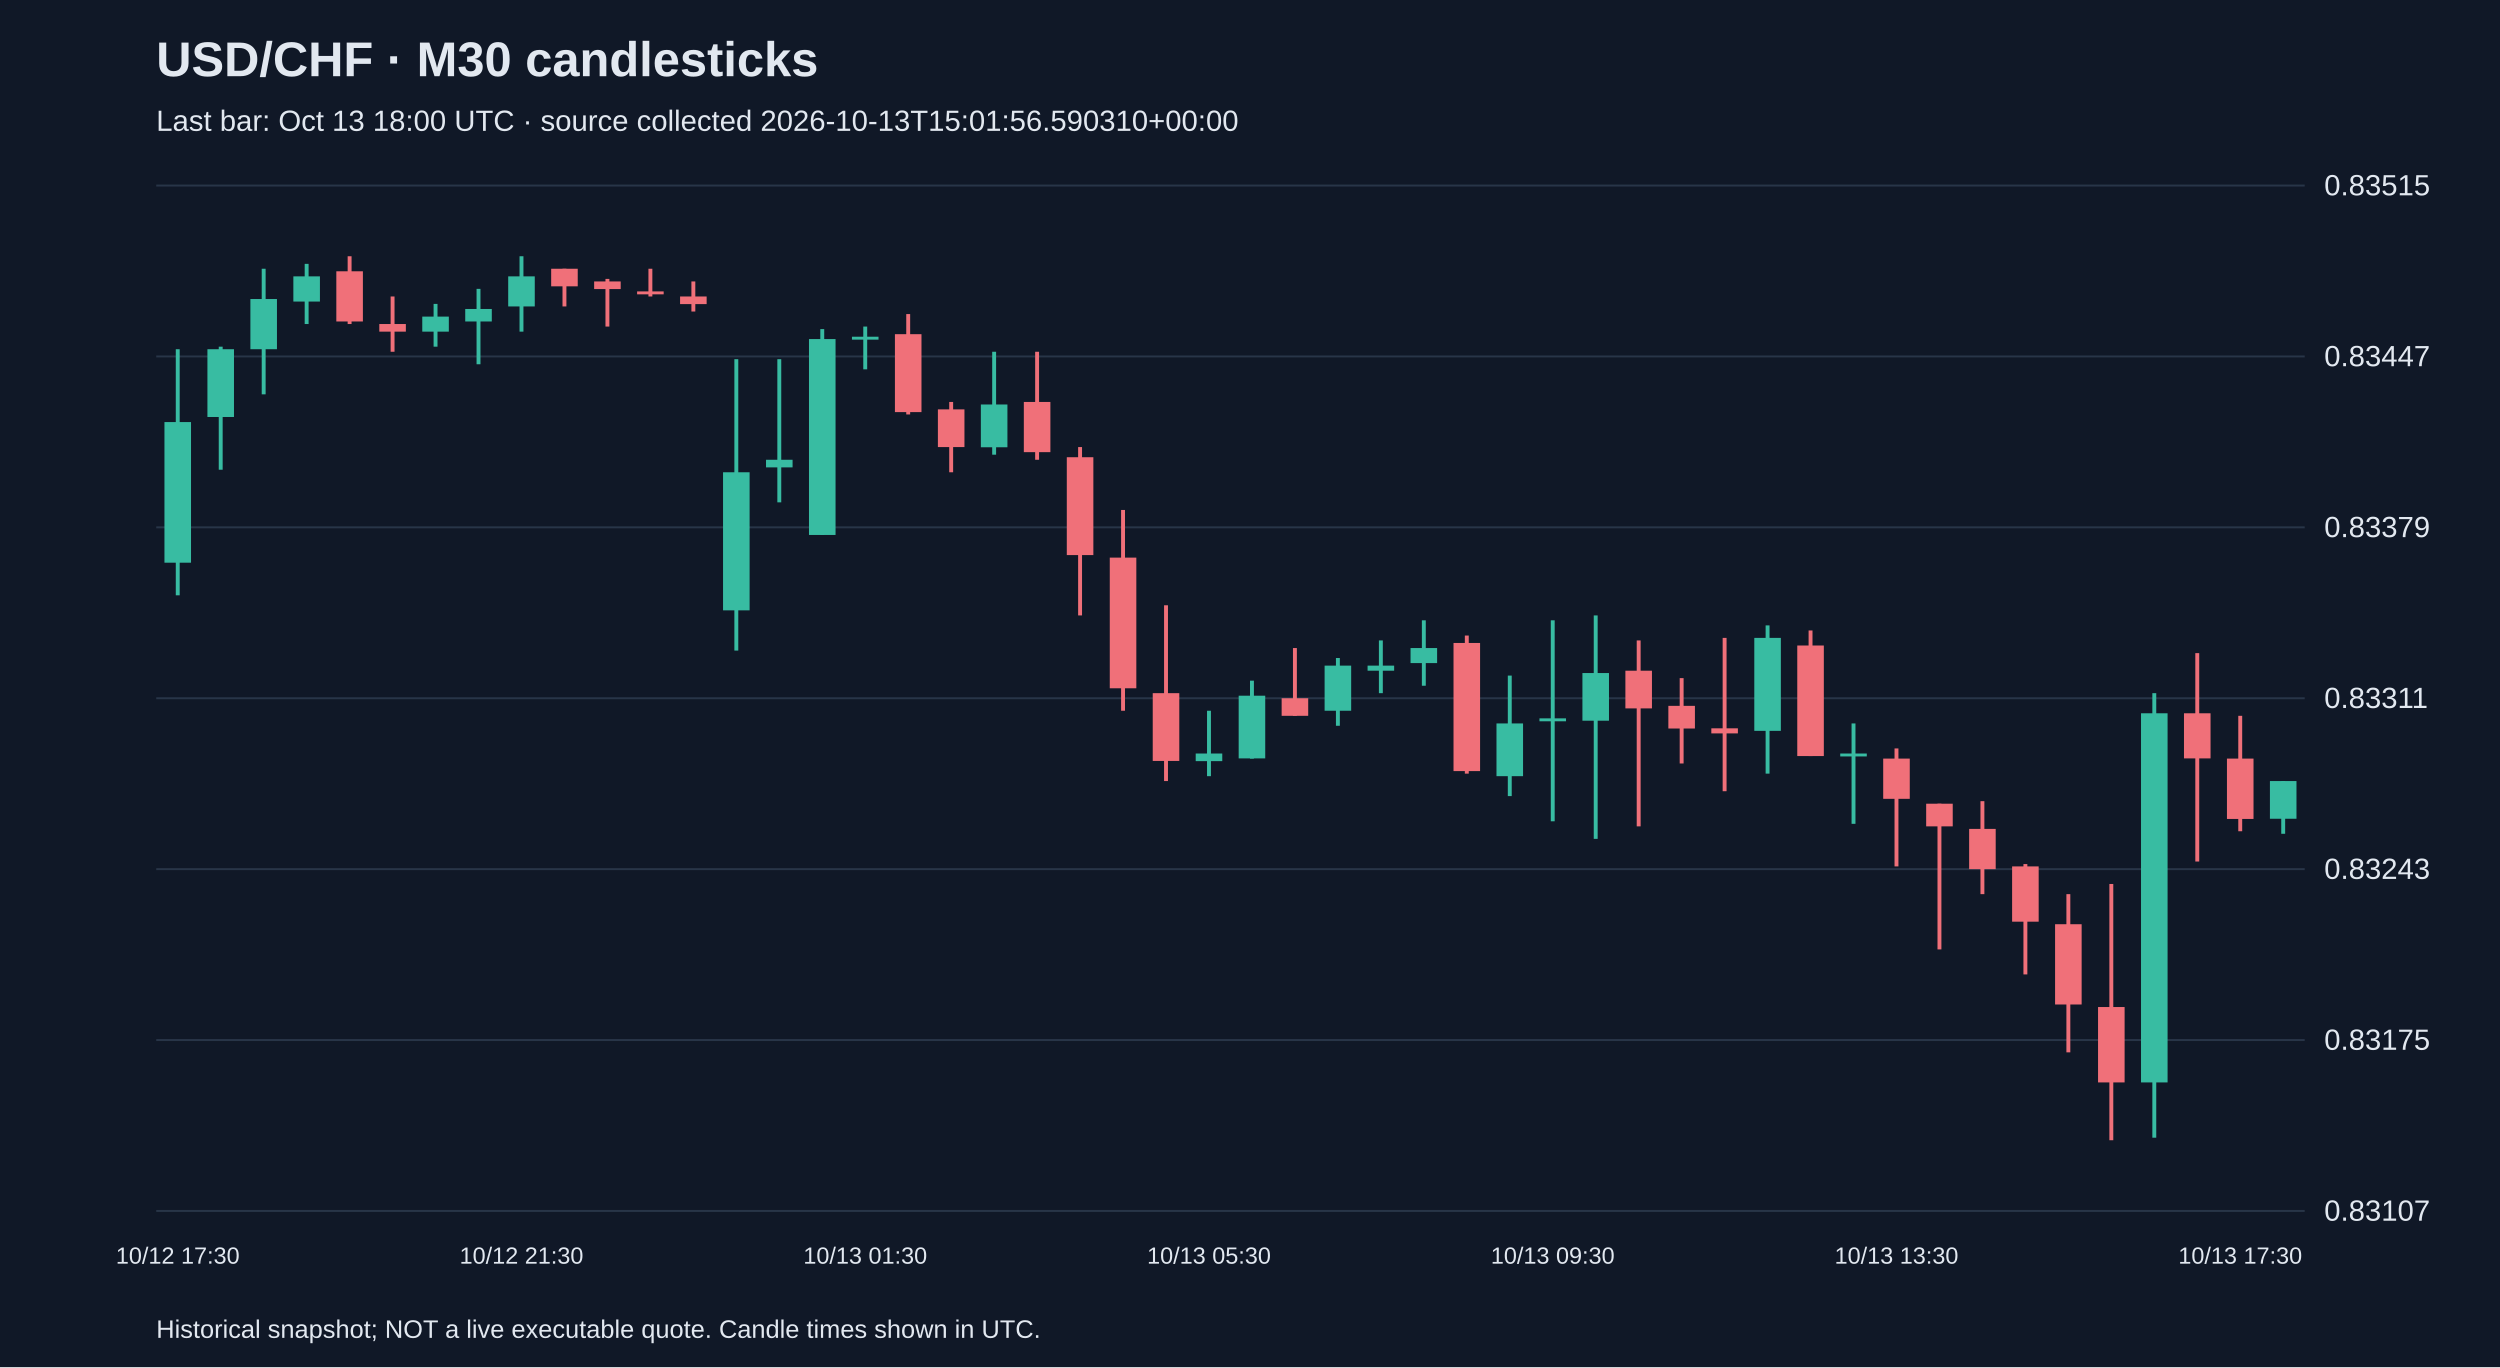
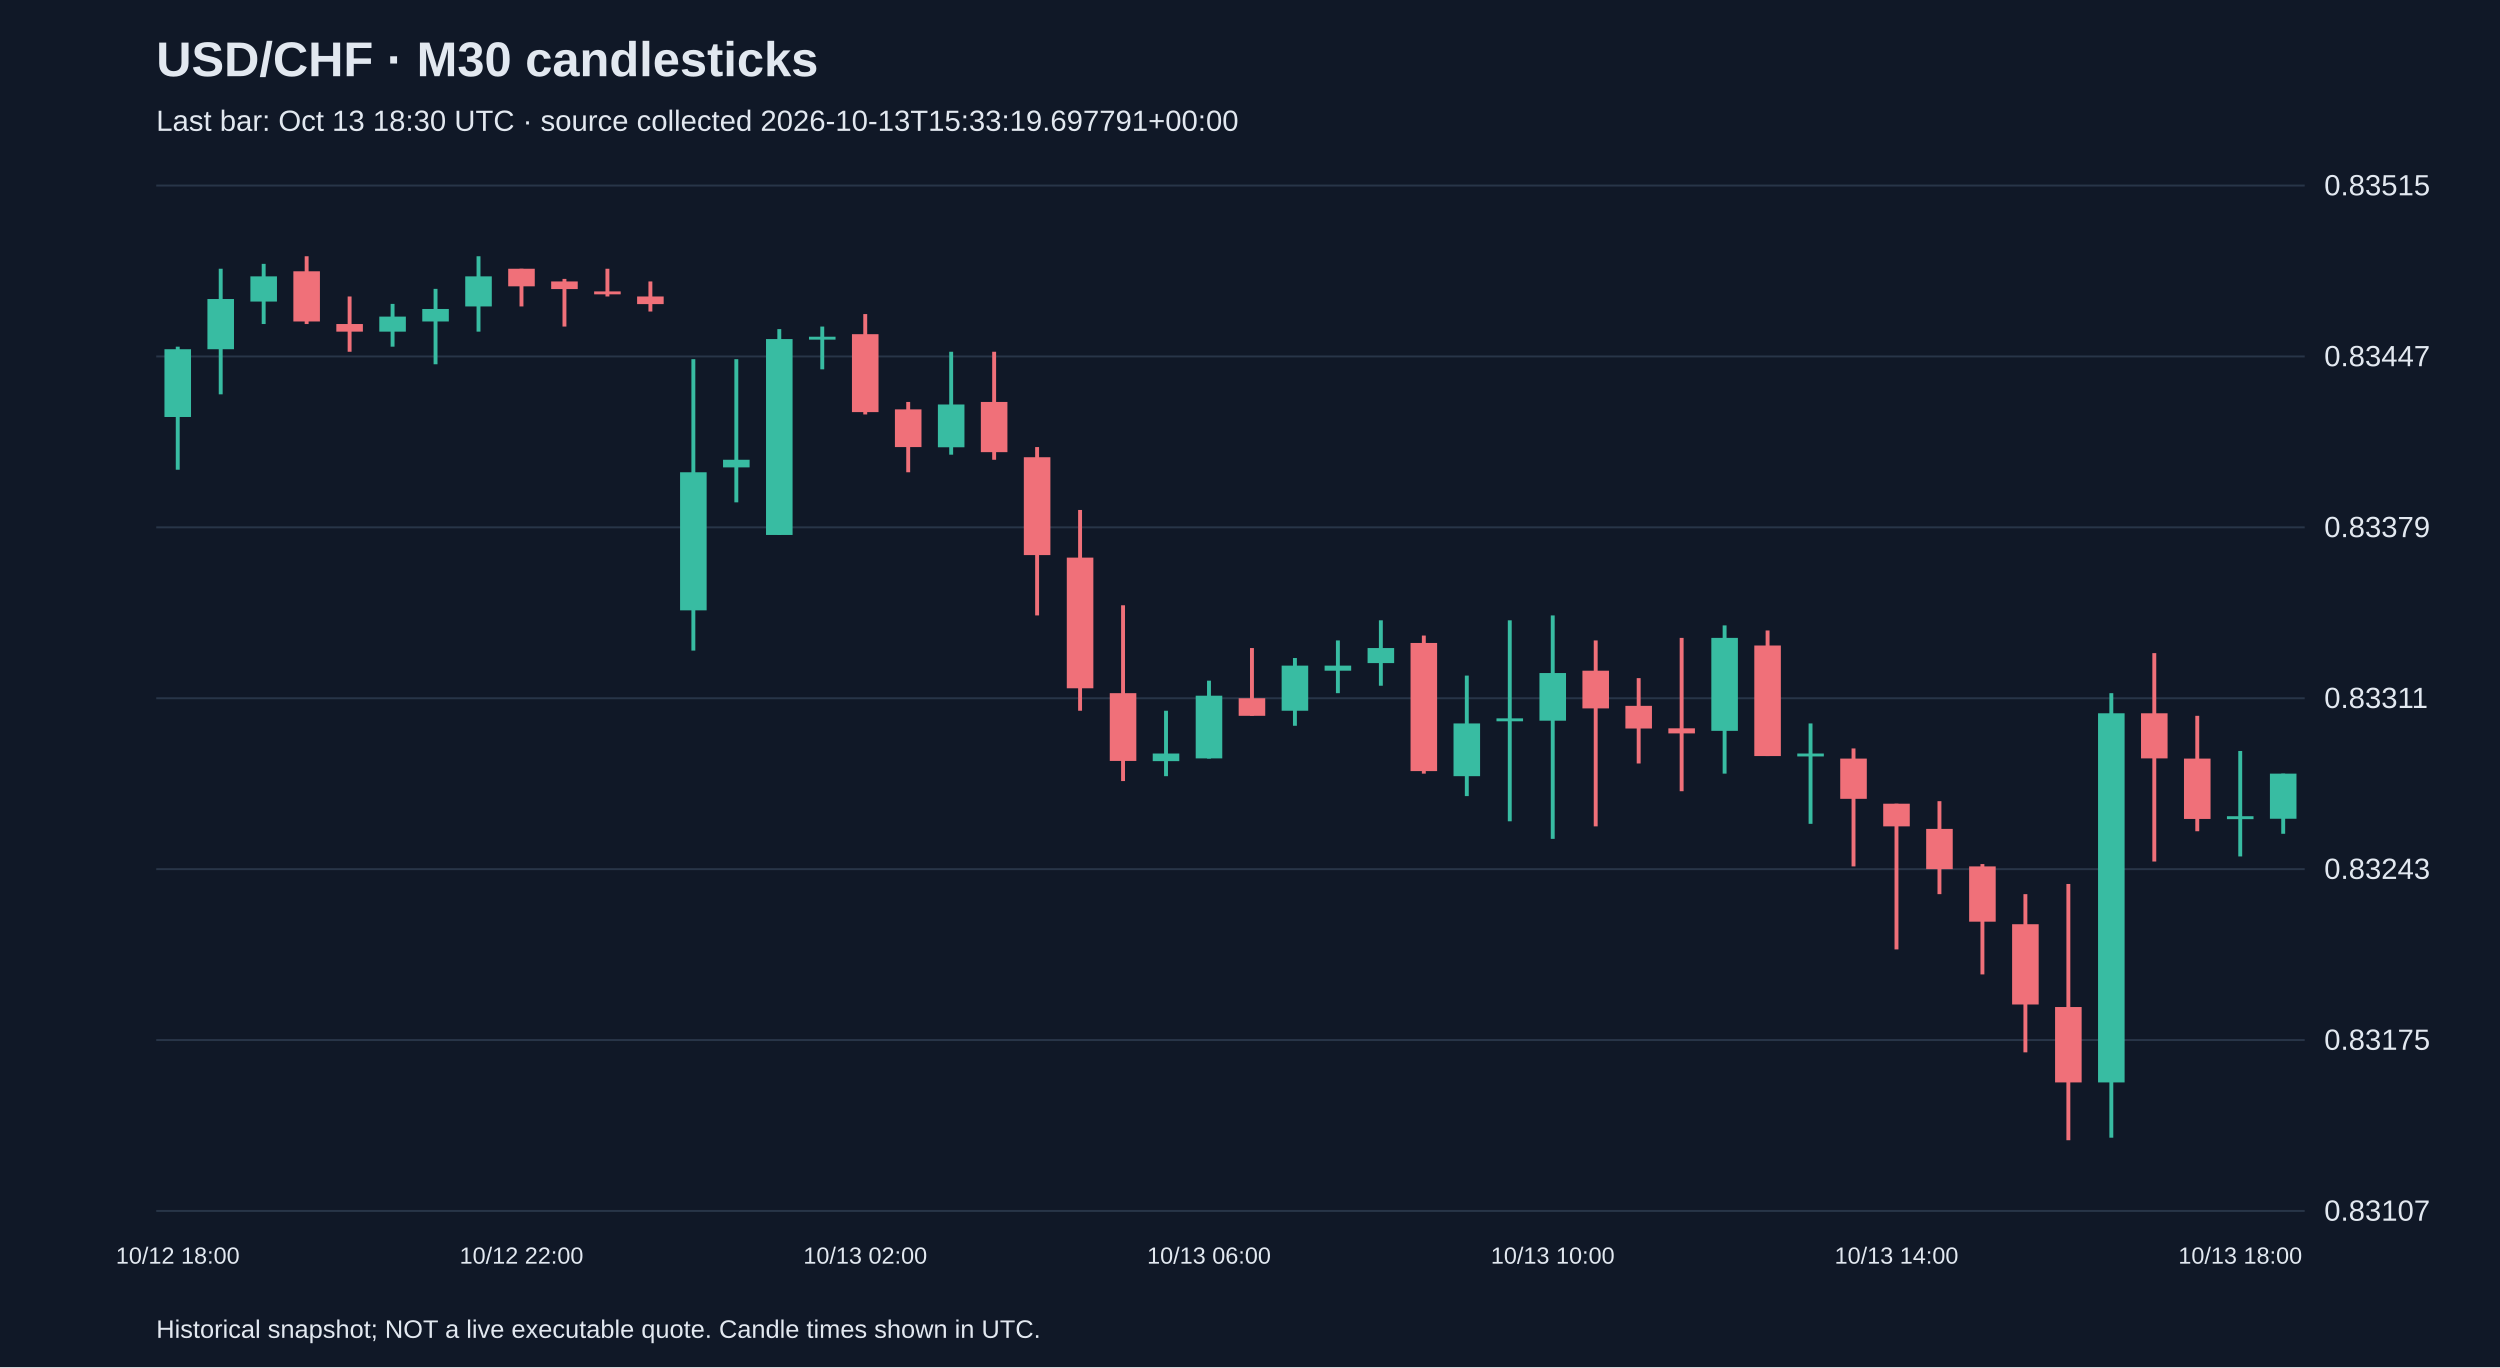
<svg xmlns="http://www.w3.org/2000/svg" viewBox="0 0 1280 700">
  <rect width="100%" height="100%" fill="#101827" />
  <style>text{font-family:Arial,sans-serif;fill:#e2e8f0}</style>
  <text x="80" y="39" font-size="25" font-weight="bold">USD/CHF · M30 candlesticks</text>
-   <text x="80" y="67" font-size="15" fill="#a6b1c5">Last bar: Oct 13 18:00 UTC · source collected 2026-10-13T15:01:56.590310+00:00</text>
+   <text x="80" y="67" font-size="15" fill="#a6b1c5">Last bar: Oct 13 18:30 UTC · source collected 2026-10-13T15:33:19.697791+00:00</text>
  <line x1="80" y1="620.0" x2="1180" y2="620.0" stroke="#283548" />
  <text x="1190" y="625.0" font-size="15">0.83107</text>
  <line x1="80" y1="532.5" x2="1180" y2="532.5" stroke="#283548" />
  <text x="1190" y="537.5" font-size="15">0.83175</text>
  <line x1="80" y1="445.0" x2="1180" y2="445.0" stroke="#283548" />
  <text x="1190" y="450.0" font-size="15">0.83243</text>
  <line x1="80" y1="357.5" x2="1180" y2="357.5" stroke="#283548" />
  <text x="1190" y="362.5" font-size="15">0.83311</text>
  <line x1="80" y1="270.0" x2="1180" y2="270.0" stroke="#283548" />
  <text x="1190" y="275.0" font-size="15">0.83379</text>
  <line x1="80" y1="182.5" x2="1180" y2="182.5" stroke="#283548" />
  <text x="1190" y="187.5" font-size="15">0.83447</text>
  <line x1="80" y1="95.0" x2="1180" y2="95.0" stroke="#283548" />
  <text x="1190" y="100.0" font-size="15">0.83515</text>
-   <line x1="91.0" y1="178.8" x2="91.0" y2="304.8" stroke="#38bca2" stroke-width="2" />
-   <rect x="84.2" y="216.1" width="13.6" height="72.0" fill="#38bca2" />
-   <text x="91.0" y="647" text-anchor="middle" font-size="12">10/12 17:30</text>
-   <line x1="113.0" y1="177.5" x2="113.0" y2="240.5" stroke="#38bca2" stroke-width="2" />
-   <rect x="106.2" y="178.8" width="13.6" height="34.7" fill="#38bca2" />
-   <line x1="135.0" y1="137.6" x2="135.0" y2="201.9" stroke="#38bca2" stroke-width="2" />
-   <rect x="128.2" y="153.1" width="13.6" height="25.7" fill="#38bca2" />
-   <line x1="157.0" y1="135.1" x2="157.0" y2="165.9" stroke="#38bca2" stroke-width="2" />
-   <rect x="150.2" y="141.5" width="13.6" height="12.9" fill="#38bca2" />
-   <line x1="179.0" y1="131.2" x2="179.0" y2="165.9" stroke="#f07079" stroke-width="2" />
-   <rect x="172.2" y="138.9" width="13.6" height="25.7" fill="#f07079" />
-   <line x1="201.0" y1="151.8" x2="201.0" y2="180.1" stroke="#f07079" stroke-width="2" />
-   <rect x="194.2" y="165.9" width="13.6" height="3.9" fill="#f07079" />
-   <line x1="223.0" y1="155.6" x2="223.0" y2="177.5" stroke="#38bca2" stroke-width="2" />
-   <rect x="216.2" y="162.1" width="13.6" height="7.7" fill="#38bca2" />
-   <line x1="245.0" y1="147.9" x2="245.0" y2="186.5" stroke="#38bca2" stroke-width="2" />
-   <rect x="238.2" y="158.2" width="13.6" height="6.4" fill="#38bca2" />
-   <line x1="267.0" y1="131.2" x2="267.0" y2="169.8" stroke="#38bca2" stroke-width="2" />
-   <rect x="260.2" y="141.5" width="13.6" height="15.4" fill="#38bca2" />
-   <text x="267.0" y="647" text-anchor="middle" font-size="12">10/12 21:30</text>
-   <line x1="289.0" y1="137.6" x2="289.0" y2="156.9" stroke="#f07079" stroke-width="2" />
-   <rect x="282.2" y="137.6" width="13.6" height="9.0" fill="#f07079" />
-   <line x1="311.0" y1="142.8" x2="311.0" y2="167.2" stroke="#f07079" stroke-width="2" />
-   <rect x="304.2" y="144.1" width="13.6" height="3.9" fill="#f07079" />
-   <line x1="333.0" y1="137.6" x2="333.0" y2="151.8" stroke="#f07079" stroke-width="2" />
-   <rect x="326.2" y="149.2" width="13.6" height="1.5" fill="#f07079" />
-   <line x1="355.0" y1="144.1" x2="355.0" y2="159.5" stroke="#f07079" stroke-width="2" />
-   <rect x="348.2" y="151.8" width="13.6" height="3.9" fill="#f07079" />
-   <line x1="377.0" y1="183.9" x2="377.0" y2="333.1" stroke="#38bca2" stroke-width="2" />
-   <rect x="370.2" y="241.8" width="13.6" height="70.7" fill="#38bca2" />
-   <line x1="399.0" y1="183.9" x2="399.0" y2="257.2" stroke="#38bca2" stroke-width="2" />
-   <rect x="392.2" y="235.4" width="13.6" height="3.9" fill="#38bca2" />
-   <line x1="421.0" y1="168.5" x2="421.0" y2="273.9" stroke="#38bca2" stroke-width="2" />
-   <rect x="414.2" y="173.6" width="13.6" height="100.3" fill="#38bca2" />
-   <line x1="443.0" y1="167.2" x2="443.0" y2="189.1" stroke="#38bca2" stroke-width="2" />
-   <rect x="436.2" y="172.4" width="13.6" height="1.5" fill="#38bca2" />
-   <text x="443.0" y="647" text-anchor="middle" font-size="12">10/13 01:30</text>
-   <line x1="465.0" y1="160.8" x2="465.0" y2="212.2" stroke="#f07079" stroke-width="2" />
-   <rect x="458.2" y="171.1" width="13.6" height="39.9" fill="#f07079" />
-   <line x1="487.0" y1="205.8" x2="487.0" y2="241.8" stroke="#f07079" stroke-width="2" />
-   <rect x="480.2" y="209.6" width="13.6" height="19.3" fill="#f07079" />
-   <line x1="509.0" y1="180.1" x2="509.0" y2="232.8" stroke="#38bca2" stroke-width="2" />
-   <rect x="502.2" y="207.1" width="13.6" height="21.9" fill="#38bca2" />
-   <line x1="531.0" y1="180.1" x2="531.0" y2="235.4" stroke="#f07079" stroke-width="2" />
-   <rect x="524.2" y="205.8" width="13.6" height="25.7" fill="#f07079" />
-   <line x1="553.0" y1="228.9" x2="553.0" y2="315.1" stroke="#f07079" stroke-width="2" />
-   <rect x="546.2" y="234.1" width="13.6" height="50.1" fill="#f07079" />
-   <line x1="575.0" y1="261.1" x2="575.0" y2="363.9" stroke="#f07079" stroke-width="2" />
-   <rect x="568.2" y="285.5" width="13.6" height="66.9" fill="#f07079" />
-   <line x1="597.0" y1="309.9" x2="597.0" y2="399.9" stroke="#f07079" stroke-width="2" />
-   <rect x="590.2" y="354.9" width="13.6" height="34.7" fill="#f07079" />
-   <line x1="619.0" y1="363.9" x2="619.0" y2="397.4" stroke="#38bca2" stroke-width="2" />
-   <rect x="612.2" y="385.8" width="13.6" height="3.9" fill="#38bca2" />
-   <text x="619.0" y="647" text-anchor="middle" font-size="12">10/13 05:30</text>
-   <line x1="641.0" y1="348.5" x2="641.0" y2="388.4" stroke="#38bca2" stroke-width="2" />
-   <rect x="634.2" y="356.2" width="13.6" height="32.1" fill="#38bca2" />
-   <line x1="663.0" y1="331.8" x2="663.0" y2="366.5" stroke="#f07079" stroke-width="2" />
-   <rect x="656.2" y="357.5" width="13.6" height="9.0" fill="#f07079" />
-   <line x1="685.0" y1="336.9" x2="685.0" y2="371.6" stroke="#38bca2" stroke-width="2" />
-   <rect x="678.2" y="340.8" width="13.6" height="23.1" fill="#38bca2" />
-   <line x1="707.0" y1="327.9" x2="707.0" y2="354.9" stroke="#38bca2" stroke-width="2" />
-   <rect x="700.2" y="340.8" width="13.6" height="2.6" fill="#38bca2" />
-   <line x1="729.0" y1="317.6" x2="729.0" y2="351.1" stroke="#38bca2" stroke-width="2" />
-   <rect x="722.2" y="331.8" width="13.6" height="7.7" fill="#38bca2" />
-   <line x1="751.0" y1="325.4" x2="751.0" y2="396.1" stroke="#f07079" stroke-width="2" />
-   <rect x="744.2" y="329.2" width="13.6" height="65.6" fill="#f07079" />
-   <line x1="773.0" y1="345.9" x2="773.0" y2="407.6" stroke="#38bca2" stroke-width="2" />
-   <rect x="766.2" y="370.4" width="13.6" height="27.0" fill="#38bca2" />
-   <line x1="795.0" y1="317.6" x2="795.0" y2="420.5" stroke="#38bca2" stroke-width="2" />
-   <rect x="788.2" y="367.8" width="13.6" height="1.5" fill="#38bca2" />
-   <text x="795.0" y="647" text-anchor="middle" font-size="12">10/13 09:30</text>
-   <line x1="817.0" y1="315.1" x2="817.0" y2="429.5" stroke="#38bca2" stroke-width="2" />
-   <rect x="810.2" y="344.6" width="13.6" height="24.4" fill="#38bca2" />
-   <line x1="839.0" y1="327.9" x2="839.0" y2="423.1" stroke="#f07079" stroke-width="2" />
-   <rect x="832.2" y="343.4" width="13.6" height="19.3" fill="#f07079" />
-   <line x1="861.0" y1="347.2" x2="861.0" y2="390.9" stroke="#f07079" stroke-width="2" />
-   <rect x="854.2" y="361.4" width="13.6" height="11.6" fill="#f07079" />
-   <line x1="883.0" y1="326.6" x2="883.0" y2="405.1" stroke="#f07079" stroke-width="2" />
-   <rect x="876.2" y="372.9" width="13.6" height="2.6" fill="#f07079" />
-   <line x1="905.0" y1="320.2" x2="905.0" y2="396.1" stroke="#38bca2" stroke-width="2" />
-   <rect x="898.2" y="326.6" width="13.6" height="47.6" fill="#38bca2" />
-   <line x1="927.0" y1="322.8" x2="927.0" y2="387.1" stroke="#f07079" stroke-width="2" />
-   <rect x="920.2" y="330.5" width="13.6" height="56.6" fill="#f07079" />
-   <line x1="949.0" y1="370.4" x2="949.0" y2="421.8" stroke="#38bca2" stroke-width="2" />
-   <rect x="942.2" y="385.8" width="13.6" height="1.5" fill="#38bca2" />
-   <line x1="971.0" y1="383.2" x2="971.0" y2="443.6" stroke="#f07079" stroke-width="2" />
-   <rect x="964.2" y="388.4" width="13.6" height="20.6" fill="#f07079" />
-   <text x="971.0" y="647" text-anchor="middle" font-size="12">10/13 13:30</text>
-   <line x1="993.0" y1="411.5" x2="993.0" y2="486.1" stroke="#f07079" stroke-width="2" />
-   <rect x="986.2" y="411.5" width="13.6" height="11.6" fill="#f07079" />
-   <line x1="1015.0" y1="410.2" x2="1015.0" y2="457.8" stroke="#f07079" stroke-width="2" />
-   <rect x="1008.2" y="424.4" width="13.6" height="20.6" fill="#f07079" />
-   <line x1="1037.0" y1="442.4" x2="1037.0" y2="498.9" stroke="#f07079" stroke-width="2" />
-   <rect x="1030.2" y="443.6" width="13.6" height="28.3" fill="#f07079" />
-   <line x1="1059.0" y1="457.8" x2="1059.0" y2="538.8" stroke="#f07079" stroke-width="2" />
-   <rect x="1052.2" y="473.2" width="13.6" height="41.1" fill="#f07079" />
-   <line x1="1081.0" y1="452.6" x2="1081.0" y2="583.8" stroke="#f07079" stroke-width="2" />
-   <rect x="1074.2" y="515.6" width="13.6" height="38.6" fill="#f07079" />
-   <line x1="1103.0" y1="354.9" x2="1103.0" y2="582.5" stroke="#38bca2" stroke-width="2" />
-   <rect x="1096.2" y="365.2" width="13.6" height="189.0" fill="#38bca2" />
-   <line x1="1125.0" y1="334.4" x2="1125.0" y2="441.1" stroke="#f07079" stroke-width="2" />
-   <rect x="1118.2" y="365.2" width="13.6" height="23.1" fill="#f07079" />
-   <line x1="1147.0" y1="366.5" x2="1147.0" y2="425.6" stroke="#f07079" stroke-width="2" />
-   <rect x="1140.2" y="388.4" width="13.6" height="30.9" fill="#f07079" />
-   <text x="1147.0" y="647" text-anchor="middle" font-size="12">10/13 17:30</text>
-   <line x1="1169.0" y1="399.9" x2="1169.0" y2="426.9" stroke="#38bca2" stroke-width="2" />
-   <rect x="1162.2" y="399.9" width="13.6" height="19.3" fill="#38bca2" />
+   <line x1="91.0" y1="177.5" x2="91.0" y2="240.5" stroke="#38bca2" stroke-width="2" />
+   <rect x="84.2" y="178.8" width="13.6" height="34.7" fill="#38bca2" />
+   <text x="91.0" y="647" text-anchor="middle" font-size="12">10/12 18:00</text>
+   <line x1="113.0" y1="137.6" x2="113.0" y2="201.9" stroke="#38bca2" stroke-width="2" />
+   <rect x="106.2" y="153.1" width="13.6" height="25.7" fill="#38bca2" />
+   <line x1="135.0" y1="135.1" x2="135.0" y2="165.9" stroke="#38bca2" stroke-width="2" />
+   <rect x="128.2" y="141.5" width="13.6" height="12.9" fill="#38bca2" />
+   <line x1="157.0" y1="131.2" x2="157.0" y2="165.9" stroke="#f07079" stroke-width="2" />
+   <rect x="150.2" y="138.9" width="13.6" height="25.7" fill="#f07079" />
+   <line x1="179.0" y1="151.8" x2="179.0" y2="180.1" stroke="#f07079" stroke-width="2" />
+   <rect x="172.2" y="165.9" width="13.6" height="3.9" fill="#f07079" />
+   <line x1="201.0" y1="155.6" x2="201.0" y2="177.5" stroke="#38bca2" stroke-width="2" />
+   <rect x="194.2" y="162.1" width="13.6" height="7.7" fill="#38bca2" />
+   <line x1="223.0" y1="147.9" x2="223.0" y2="186.5" stroke="#38bca2" stroke-width="2" />
+   <rect x="216.2" y="158.2" width="13.6" height="6.4" fill="#38bca2" />
+   <line x1="245.0" y1="131.2" x2="245.0" y2="169.8" stroke="#38bca2" stroke-width="2" />
+   <rect x="238.2" y="141.5" width="13.6" height="15.4" fill="#38bca2" />
+   <line x1="267.0" y1="137.6" x2="267.0" y2="156.9" stroke="#f07079" stroke-width="2" />
+   <rect x="260.2" y="137.6" width="13.6" height="9.0" fill="#f07079" />
+   <text x="267.0" y="647" text-anchor="middle" font-size="12">10/12 22:00</text>
+   <line x1="289.0" y1="142.8" x2="289.0" y2="167.2" stroke="#f07079" stroke-width="2" />
+   <rect x="282.2" y="144.1" width="13.6" height="3.9" fill="#f07079" />
+   <line x1="311.0" y1="137.6" x2="311.0" y2="151.8" stroke="#f07079" stroke-width="2" />
+   <rect x="304.2" y="149.2" width="13.6" height="1.5" fill="#f07079" />
+   <line x1="333.0" y1="144.1" x2="333.0" y2="159.5" stroke="#f07079" stroke-width="2" />
+   <rect x="326.2" y="151.8" width="13.6" height="3.9" fill="#f07079" />
+   <line x1="355.0" y1="183.9" x2="355.0" y2="333.1" stroke="#38bca2" stroke-width="2" />
+   <rect x="348.2" y="241.8" width="13.6" height="70.7" fill="#38bca2" />
+   <line x1="377.0" y1="183.9" x2="377.0" y2="257.2" stroke="#38bca2" stroke-width="2" />
+   <rect x="370.2" y="235.4" width="13.6" height="3.9" fill="#38bca2" />
+   <line x1="399.0" y1="168.5" x2="399.0" y2="273.9" stroke="#38bca2" stroke-width="2" />
+   <rect x="392.2" y="173.6" width="13.6" height="100.3" fill="#38bca2" />
+   <line x1="421.0" y1="167.2" x2="421.0" y2="189.1" stroke="#38bca2" stroke-width="2" />
+   <rect x="414.2" y="172.4" width="13.6" height="1.5" fill="#38bca2" />
+   <line x1="443.0" y1="160.8" x2="443.0" y2="212.2" stroke="#f07079" stroke-width="2" />
+   <rect x="436.2" y="171.1" width="13.6" height="39.9" fill="#f07079" />
+   <text x="443.0" y="647" text-anchor="middle" font-size="12">10/13 02:00</text>
+   <line x1="465.0" y1="205.8" x2="465.0" y2="241.8" stroke="#f07079" stroke-width="2" />
+   <rect x="458.2" y="209.6" width="13.6" height="19.3" fill="#f07079" />
+   <line x1="487.0" y1="180.1" x2="487.0" y2="232.8" stroke="#38bca2" stroke-width="2" />
+   <rect x="480.2" y="207.1" width="13.6" height="21.9" fill="#38bca2" />
+   <line x1="509.0" y1="180.1" x2="509.0" y2="235.4" stroke="#f07079" stroke-width="2" />
+   <rect x="502.2" y="205.8" width="13.6" height="25.7" fill="#f07079" />
+   <line x1="531.0" y1="228.9" x2="531.0" y2="315.1" stroke="#f07079" stroke-width="2" />
+   <rect x="524.2" y="234.1" width="13.6" height="50.1" fill="#f07079" />
+   <line x1="553.0" y1="261.1" x2="553.0" y2="363.9" stroke="#f07079" stroke-width="2" />
+   <rect x="546.2" y="285.5" width="13.6" height="66.9" fill="#f07079" />
+   <line x1="575.0" y1="309.9" x2="575.0" y2="399.9" stroke="#f07079" stroke-width="2" />
+   <rect x="568.2" y="354.9" width="13.6" height="34.7" fill="#f07079" />
+   <line x1="597.0" y1="363.9" x2="597.0" y2="397.4" stroke="#38bca2" stroke-width="2" />
+   <rect x="590.2" y="385.8" width="13.6" height="3.9" fill="#38bca2" />
+   <line x1="619.0" y1="348.5" x2="619.0" y2="388.4" stroke="#38bca2" stroke-width="2" />
+   <rect x="612.2" y="356.2" width="13.6" height="32.1" fill="#38bca2" />
+   <text x="619.0" y="647" text-anchor="middle" font-size="12">10/13 06:00</text>
+   <line x1="641.0" y1="331.8" x2="641.0" y2="366.5" stroke="#f07079" stroke-width="2" />
+   <rect x="634.2" y="357.5" width="13.6" height="9.0" fill="#f07079" />
+   <line x1="663.0" y1="336.9" x2="663.0" y2="371.6" stroke="#38bca2" stroke-width="2" />
+   <rect x="656.2" y="340.8" width="13.6" height="23.1" fill="#38bca2" />
+   <line x1="685.0" y1="327.9" x2="685.0" y2="354.9" stroke="#38bca2" stroke-width="2" />
+   <rect x="678.2" y="340.8" width="13.6" height="2.6" fill="#38bca2" />
+   <line x1="707.0" y1="317.6" x2="707.0" y2="351.1" stroke="#38bca2" stroke-width="2" />
+   <rect x="700.2" y="331.8" width="13.6" height="7.7" fill="#38bca2" />
+   <line x1="729.0" y1="325.4" x2="729.0" y2="396.1" stroke="#f07079" stroke-width="2" />
+   <rect x="722.2" y="329.2" width="13.6" height="65.6" fill="#f07079" />
+   <line x1="751.0" y1="345.9" x2="751.0" y2="407.6" stroke="#38bca2" stroke-width="2" />
+   <rect x="744.2" y="370.4" width="13.6" height="27.0" fill="#38bca2" />
+   <line x1="773.0" y1="317.6" x2="773.0" y2="420.5" stroke="#38bca2" stroke-width="2" />
+   <rect x="766.2" y="367.8" width="13.6" height="1.5" fill="#38bca2" />
+   <line x1="795.0" y1="315.1" x2="795.0" y2="429.5" stroke="#38bca2" stroke-width="2" />
+   <rect x="788.2" y="344.6" width="13.6" height="24.4" fill="#38bca2" />
+   <text x="795.0" y="647" text-anchor="middle" font-size="12">10/13 10:00</text>
+   <line x1="817.0" y1="327.9" x2="817.0" y2="423.1" stroke="#f07079" stroke-width="2" />
+   <rect x="810.2" y="343.4" width="13.6" height="19.3" fill="#f07079" />
+   <line x1="839.0" y1="347.2" x2="839.0" y2="390.9" stroke="#f07079" stroke-width="2" />
+   <rect x="832.2" y="361.4" width="13.6" height="11.6" fill="#f07079" />
+   <line x1="861.0" y1="326.6" x2="861.0" y2="405.1" stroke="#f07079" stroke-width="2" />
+   <rect x="854.2" y="372.9" width="13.6" height="2.6" fill="#f07079" />
+   <line x1="883.0" y1="320.2" x2="883.0" y2="396.1" stroke="#38bca2" stroke-width="2" />
+   <rect x="876.2" y="326.6" width="13.6" height="47.6" fill="#38bca2" />
+   <line x1="905.0" y1="322.8" x2="905.0" y2="387.1" stroke="#f07079" stroke-width="2" />
+   <rect x="898.2" y="330.5" width="13.6" height="56.6" fill="#f07079" />
+   <line x1="927.0" y1="370.4" x2="927.0" y2="421.8" stroke="#38bca2" stroke-width="2" />
+   <rect x="920.2" y="385.8" width="13.6" height="1.5" fill="#38bca2" />
+   <line x1="949.0" y1="383.2" x2="949.0" y2="443.6" stroke="#f07079" stroke-width="2" />
+   <rect x="942.2" y="388.4" width="13.6" height="20.6" fill="#f07079" />
+   <line x1="971.0" y1="411.5" x2="971.0" y2="486.1" stroke="#f07079" stroke-width="2" />
+   <rect x="964.2" y="411.5" width="13.6" height="11.6" fill="#f07079" />
+   <text x="971.0" y="647" text-anchor="middle" font-size="12">10/13 14:00</text>
+   <line x1="993.0" y1="410.2" x2="993.0" y2="457.8" stroke="#f07079" stroke-width="2" />
+   <rect x="986.2" y="424.4" width="13.6" height="20.6" fill="#f07079" />
+   <line x1="1015.0" y1="442.4" x2="1015.0" y2="498.9" stroke="#f07079" stroke-width="2" />
+   <rect x="1008.2" y="443.6" width="13.6" height="28.3" fill="#f07079" />
+   <line x1="1037.0" y1="457.8" x2="1037.0" y2="538.8" stroke="#f07079" stroke-width="2" />
+   <rect x="1030.2" y="473.2" width="13.6" height="41.1" fill="#f07079" />
+   <line x1="1059.0" y1="452.6" x2="1059.0" y2="583.8" stroke="#f07079" stroke-width="2" />
+   <rect x="1052.2" y="515.6" width="13.6" height="38.6" fill="#f07079" />
+   <line x1="1081.0" y1="354.9" x2="1081.0" y2="582.5" stroke="#38bca2" stroke-width="2" />
+   <rect x="1074.2" y="365.2" width="13.6" height="189.0" fill="#38bca2" />
+   <line x1="1103.0" y1="334.4" x2="1103.0" y2="441.1" stroke="#f07079" stroke-width="2" />
+   <rect x="1096.2" y="365.2" width="13.6" height="23.1" fill="#f07079" />
+   <line x1="1125.0" y1="366.5" x2="1125.0" y2="425.6" stroke="#f07079" stroke-width="2" />
+   <rect x="1118.2" y="388.4" width="13.6" height="30.9" fill="#f07079" />
+   <line x1="1147.0" y1="384.5" x2="1147.0" y2="438.5" stroke="#38bca2" stroke-width="2" />
+   <rect x="1140.2" y="417.9" width="13.6" height="1.5" fill="#38bca2" />
+   <text x="1147.0" y="647" text-anchor="middle" font-size="12">10/13 18:00</text>
+   <line x1="1169.0" y1="396.1" x2="1169.0" y2="426.9" stroke="#38bca2" stroke-width="2" />
+   <rect x="1162.2" y="396.1" width="13.6" height="23.1" fill="#38bca2" />
  <text x="80" y="685" font-size="13">Historical snapshot; NOT a live executable quote. Candle times shown in UTC.</text>
</svg>
